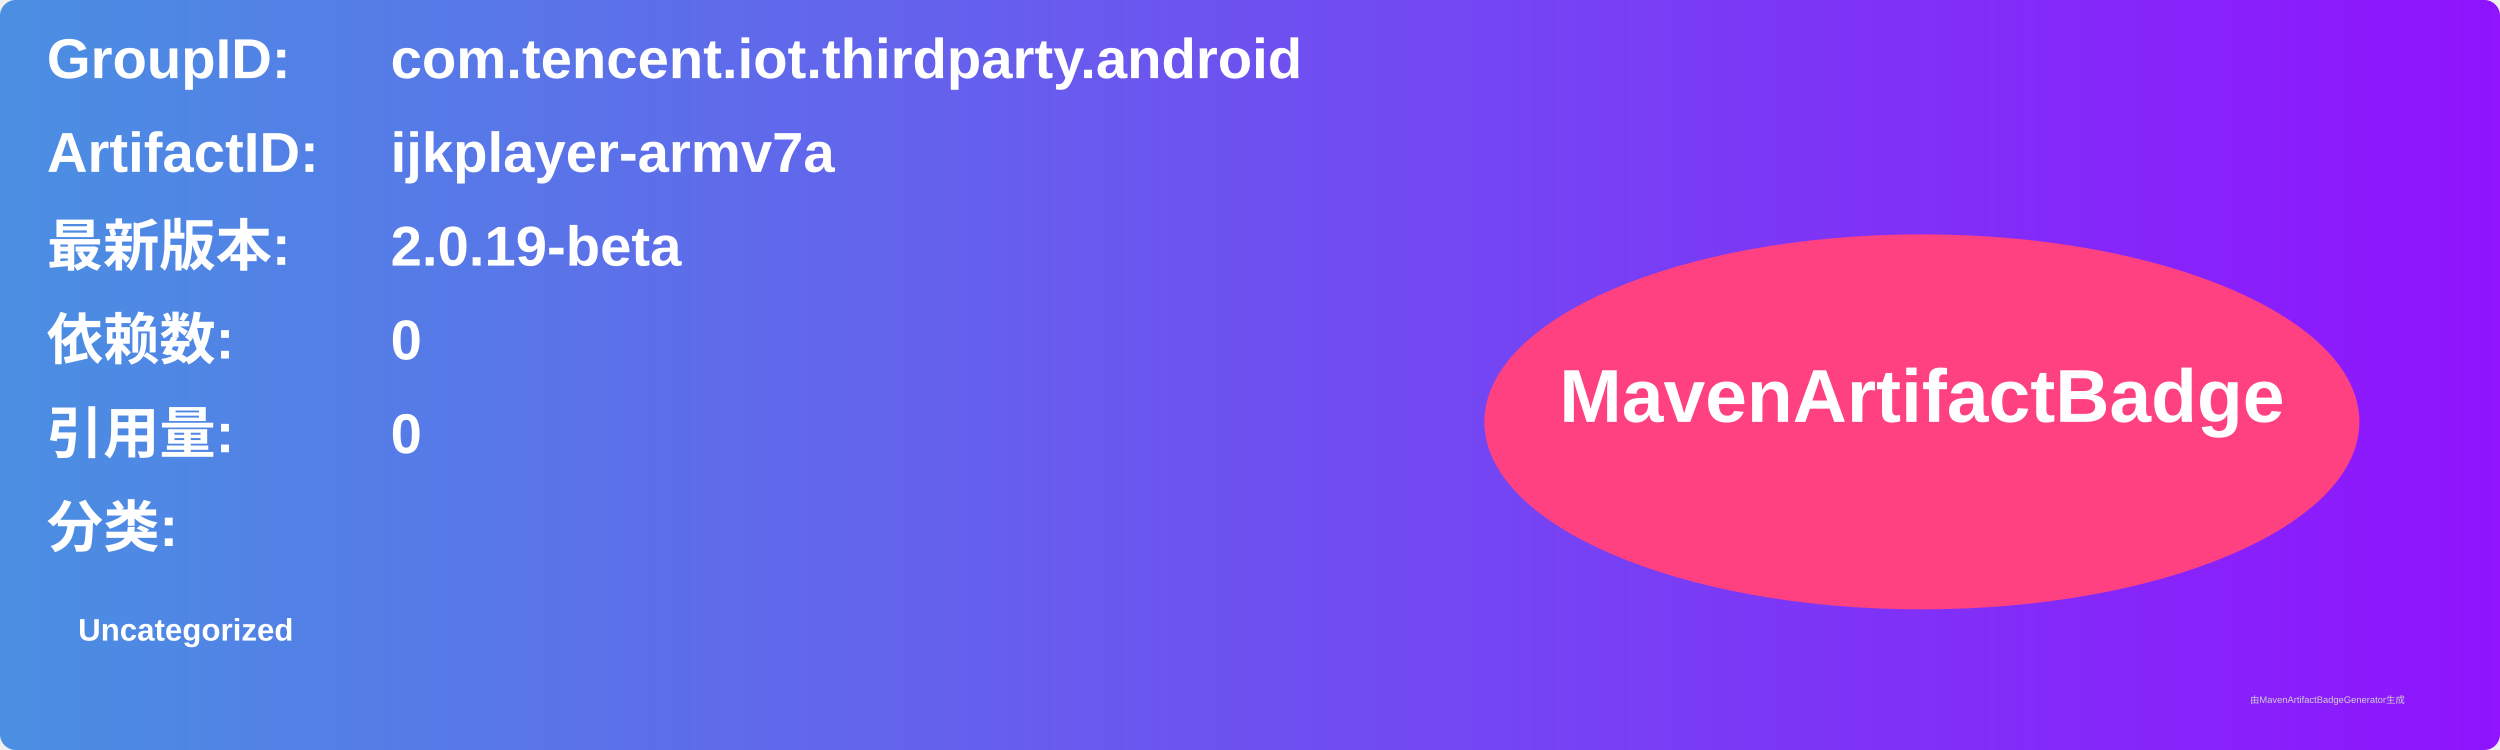
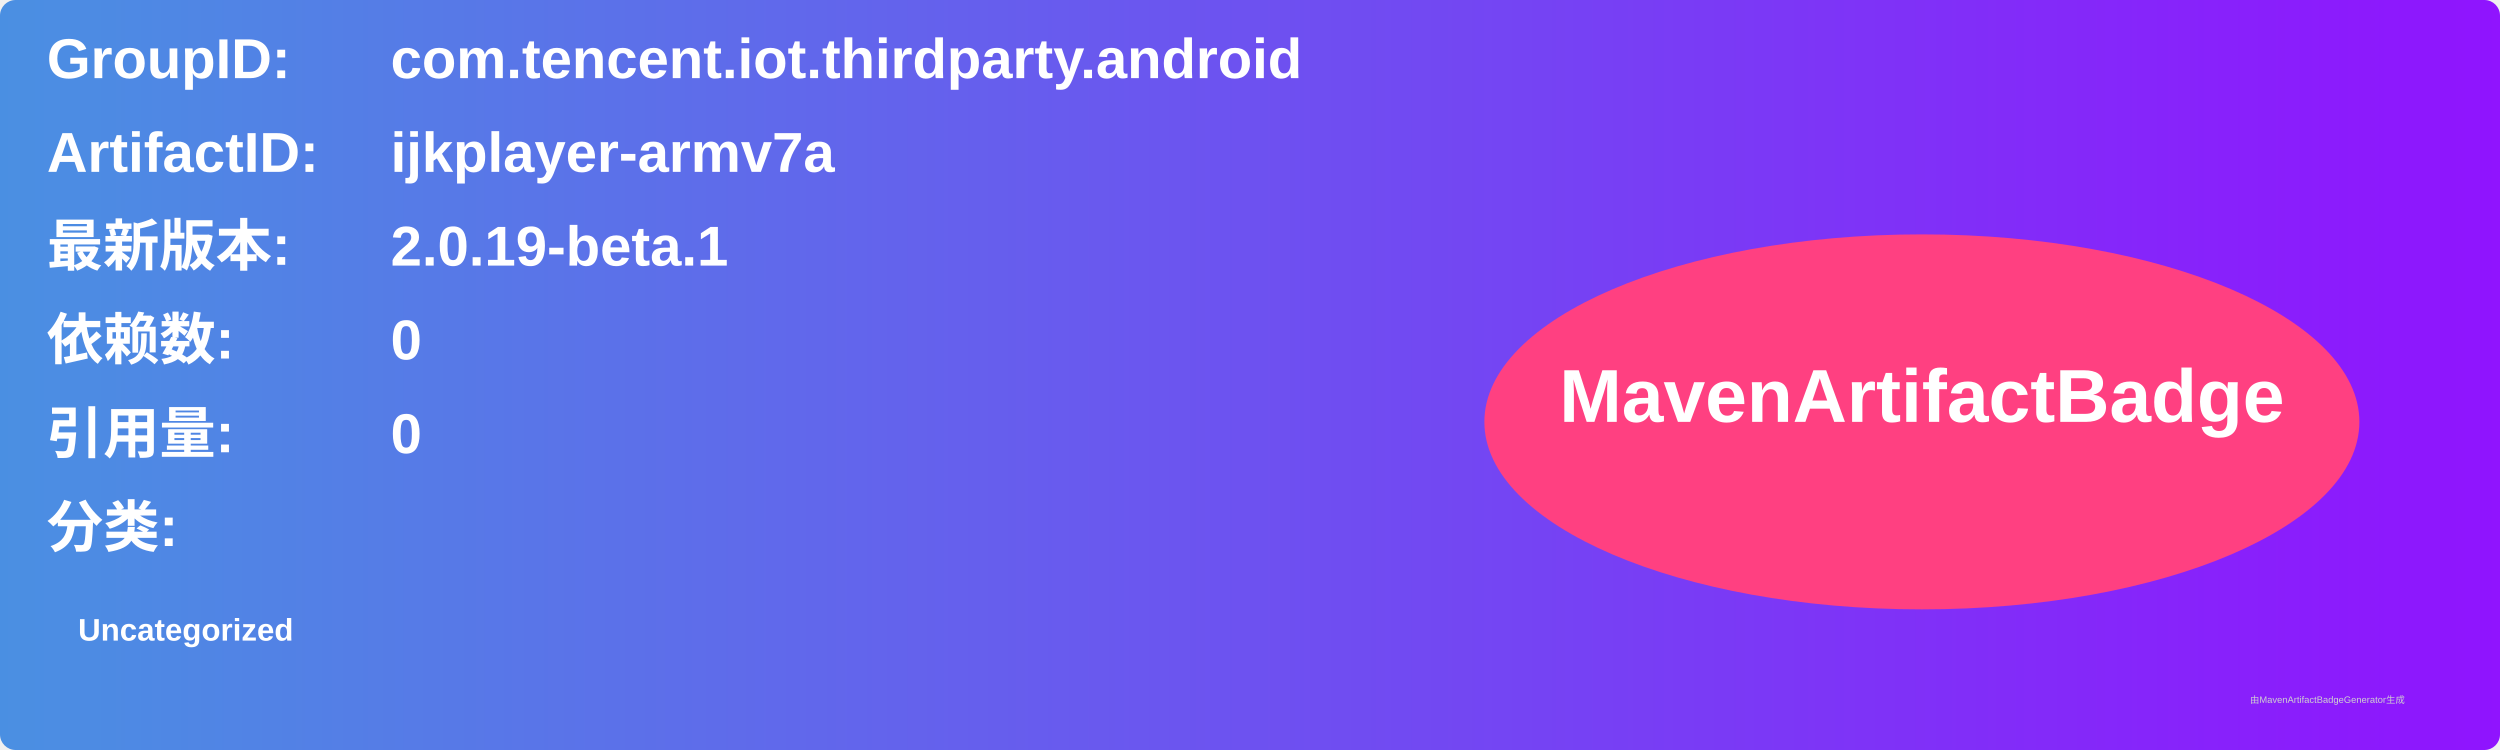
<svg xmlns="http://www.w3.org/2000/svg" width="800" height="240" viewBox="0 0 800 240">
  <linearGradient id="grad" x1="0%" y1="0%" x2="100%" y2="0%">
    <stop offset="0%" stop-color="#4a90e2" />
    <stop offset="100%" stop-color="#9013fe" />
  </linearGradient>
  <rect width="100%" height="100%" rx="5" ry="5" fill="url(#grad)" />
  <g transform="translate(15, 15)">
    <text x="0" y="10" font-family="Arial" font-size="18" fill="white" font-weight="bold" width="260">GroupID:</text>
    <text x="110" y="10" font-family="Arial" font-size="18" fill="white" font-weight="bold" width="460">com.tencent.iot.thirdparty.android</text>
    <text x="0" y="40" font-family="Arial" font-size="18" fill="white" font-weight="bold" width="260">ArtifactID:</text>
    <text x="110" y="40" font-family="Arial" font-size="18" fill="white" font-weight="bold" width="460">ijkplayer-armv7a</text>
    <text x="0" y="70" font-family="Arial" font-size="18" fill="white" font-weight="bold">最新版本:</text>
    <text x="110" y="70" font-family="Arial" font-size="18" fill="white" font-weight="bold">
-       <tspan font-weight="bold">2.0.19-beta</tspan>
+       <tspan font-weight="bold">2.0.19-beta.1</tspan>
    </text>
    <text x="0" y="100" font-family="Arial" font-size="18" fill="white" font-weight="bold">依赖数: </text>
    <text x="110" y="100" font-family="Arial" font-size="18" fill="white">
      <tspan font-weight="bold">0</tspan>
    </text>
    <text x="0" y="130" font-family="Arial" font-size="18" fill="white" font-weight="bold">引用量: </text>
    <text x="110" y="130" font-family="Arial" font-size="18" fill="white">
      <tspan font-weight="bold">0</tspan>
    </text>
    <text x="0" y="160" font-family="Arial" font-size="18" fill="white" font-weight="bold">分类:</text>
    <text x="10" y="190" font-family="Arial" font-size="10" fill="white">
      <tspan font-weight="bold">Uncategorized</tspan>
    </text>
    <ellipse cx="600" cy="120" rx="140" ry="60" fill="#ff4081" />
    <text x="600" y="120" text-anchor="middle" font-family="Arial" font-size="24" fill="white" font-weight="bold">MavenArtifactBadge</text>
  </g>
  <text x="720" y="225" font-family="Arial" font-size="3" fill="#d0d0d0">由MavenArtifactBadgeGenerator生成</text>
</svg>
